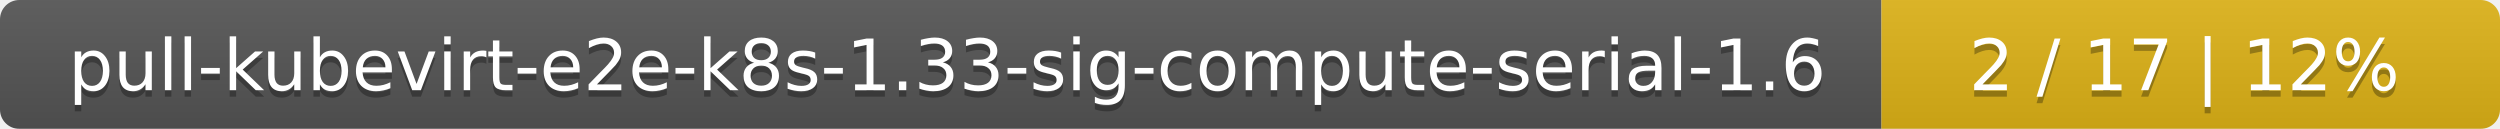
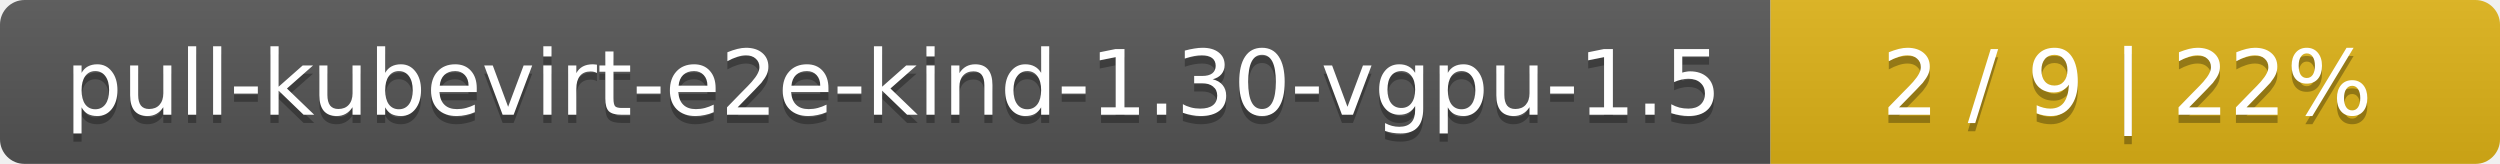
- <svg xmlns="http://www.w3.org/2000/svg" width="388" height="20">
+ <svg xmlns="http://www.w3.org/2000/svg" width="305" height="20">
  <linearGradient id="smooth" x2="0" y2="100%">
    <stop offset="0" stop-color="#bbb" stop-opacity=".1" />
    <stop offset="1" stop-opacity=".1" />
  </linearGradient>
  <mask id="round">
-     <rect width="388" height="20" rx="3" fill="#fff" />
+     <rect width="305" height="20" rx="3" fill="#fff" />
  </mask>
  <g mask="url(#round)">
-     <rect width="292" height="20" fill="#555" />
-     <rect x="292" width="96" height="20" fill="#dfb317" />
-     <rect width="388" height="20" fill="url(#smooth)" />
+     <rect width="216" height="20" fill="#555" />
+     <rect x="216" width="89" height="20" fill="#dfb317" />
+     <rect width="305" height="20" fill="url(#smooth)" />
  </g>
  <g fill="#fff" text-anchor="middle" font-family="DejaVu Sans,Verdana,Geneva,sans-serif" font-size="11">
-     <text x="147" y="15" fill="#010101" fill-opacity=".3">pull-kubevirt-e2e-k8s-1.33-sig-compute-serial-1.6</text>
-     <text x="147" y="14">pull-kubevirt-e2e-k8s-1.33-sig-compute-serial-1.6</text>
-     <text x="339" y="15" fill="#010101" fill-opacity=".3">2 / 17    |    12%</text>
-     <text x="339" y="14">2 / 17    |    12%</text>
+     <text x="109" y="15" fill="#010101" fill-opacity=".3">pull-kubevirt-e2e-kind-1.30-vgpu-1.5</text>
+     <text x="109" y="14">pull-kubevirt-e2e-kind-1.30-vgpu-1.5</text>
+     <text x="259.5" y="15" fill="#010101" fill-opacity=".3">2 / 9    |    22%</text>
+     <text x="259.5" y="14">2 / 9    |    22%</text>
  </g>
</svg>
